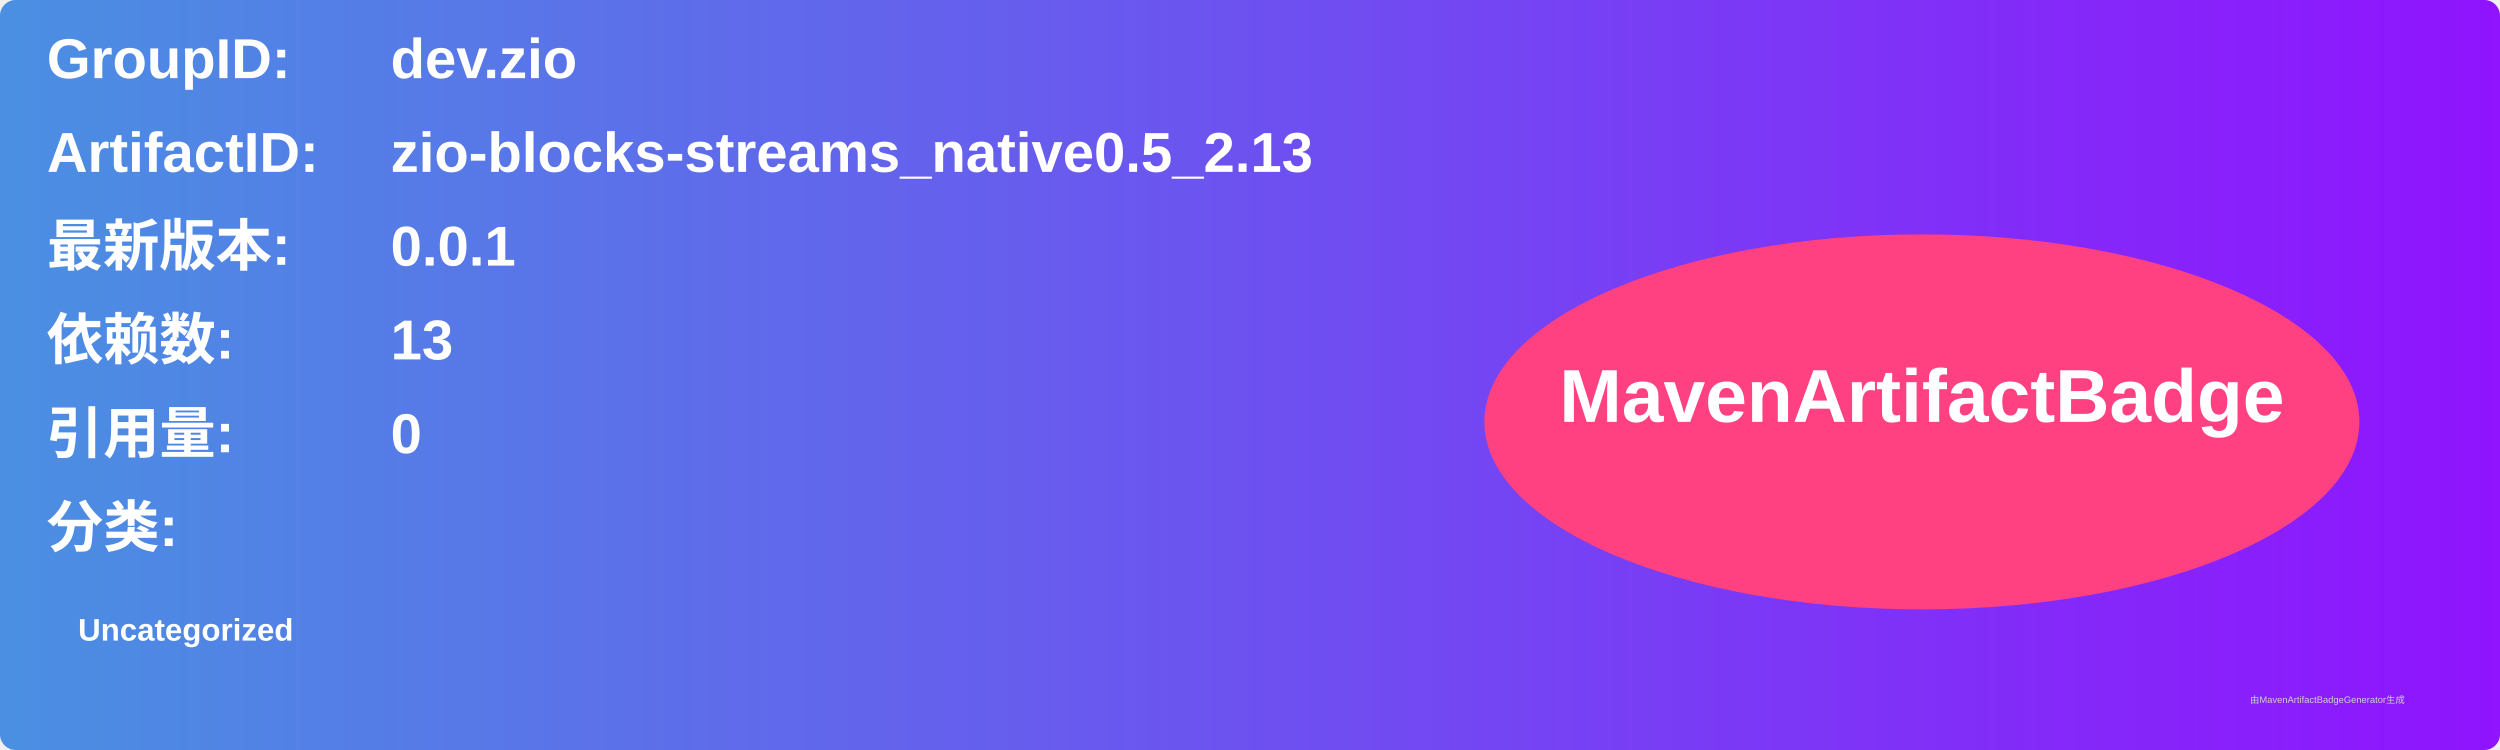
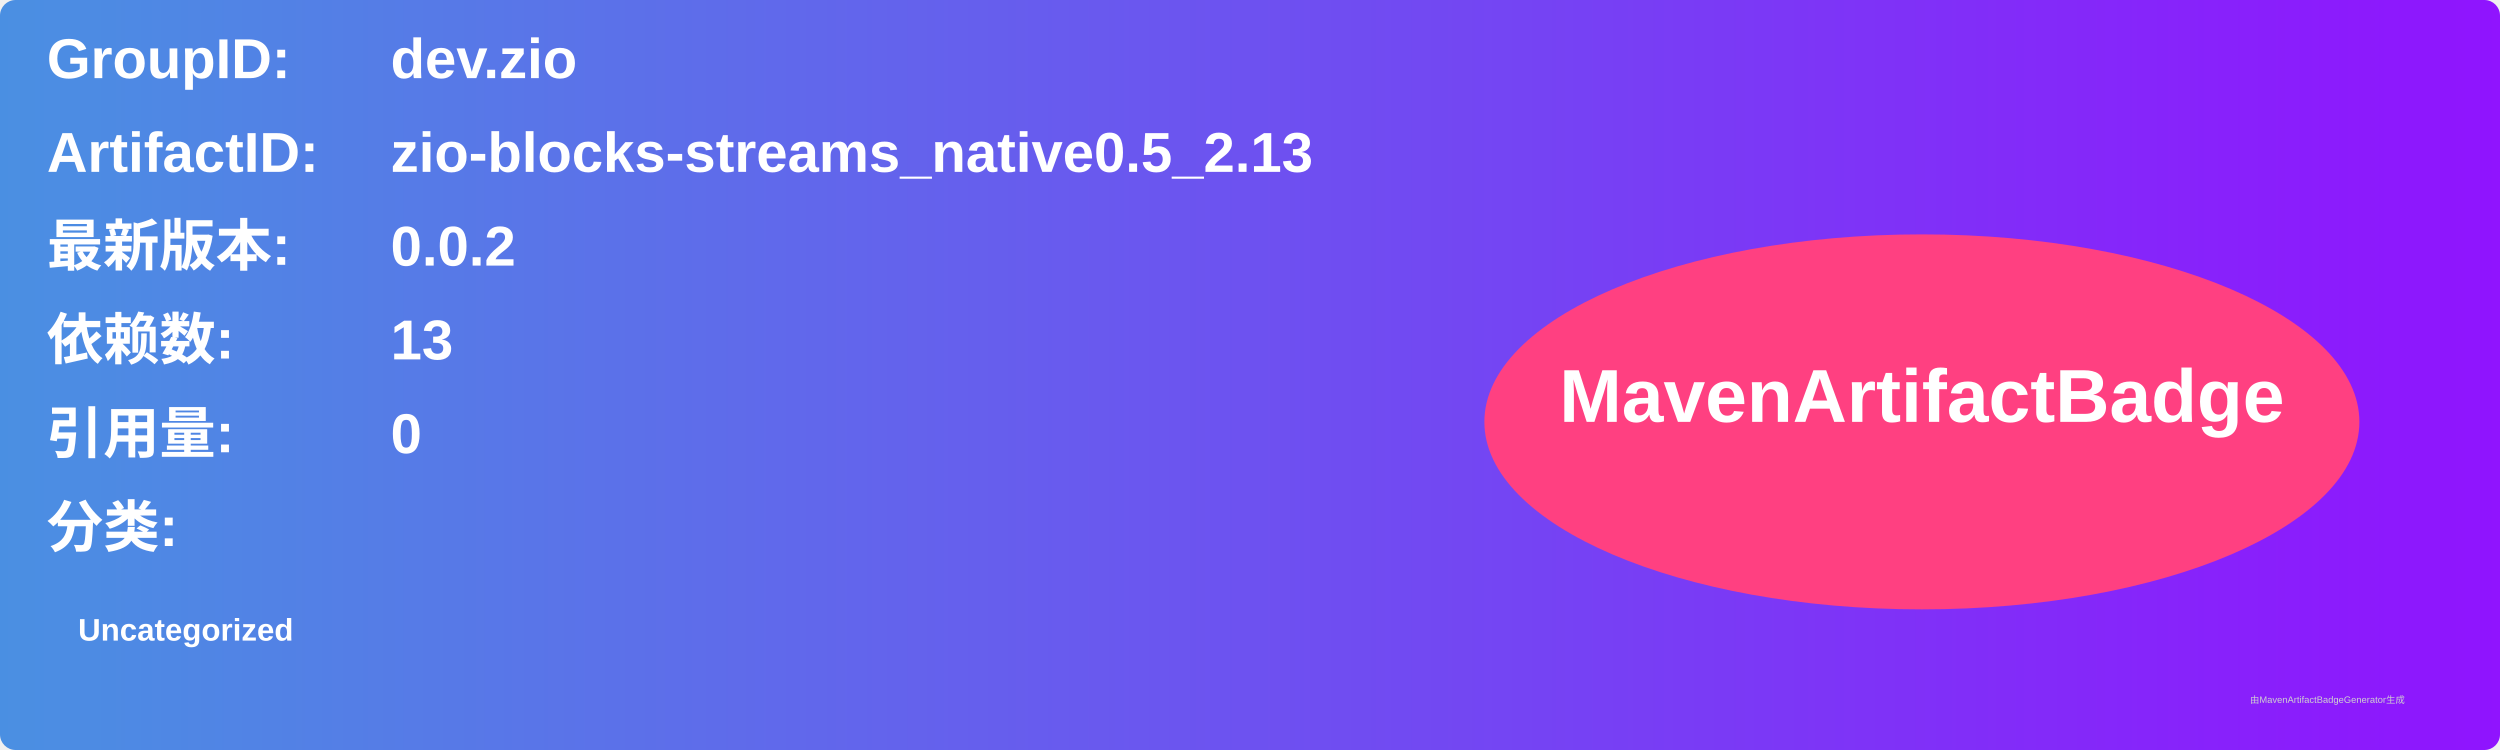
<svg xmlns="http://www.w3.org/2000/svg" width="800" height="240" viewBox="0 0 800 240">
  <linearGradient id="grad" x1="0%" y1="0%" x2="100%" y2="0%">
    <stop offset="0%" stop-color="#4a90e2" />
    <stop offset="100%" stop-color="#9013fe" />
  </linearGradient>
  <rect width="100%" height="100%" rx="5" ry="5" fill="url(#grad)" />
  <g transform="translate(15, 15)">
    <text x="0" y="10" font-family="Arial" font-size="18" fill="white" font-weight="bold" width="260">GroupID:</text>
    <text x="110" y="10" font-family="Arial" font-size="18" fill="white" font-weight="bold" width="460">dev.zio</text>
    <text x="0" y="40" font-family="Arial" font-size="18" fill="white" font-weight="bold" width="260">ArtifactID:</text>
    <text x="110" y="40" font-family="Arial" font-size="18" fill="white" font-weight="bold" width="460">zio-blocks-streams_native0.5_2.13</text>
    <text x="0" y="70" font-family="Arial" font-size="18" fill="white" font-weight="bold">最新版本:</text>
    <text x="110" y="70" font-family="Arial" font-size="18" fill="white" font-weight="bold">
-       <tspan font-weight="bold">0.0.1</tspan>
+       <tspan font-weight="bold">0.0.2</tspan>
    </text>
    <text x="0" y="100" font-family="Arial" font-size="18" fill="white" font-weight="bold">依赖数: </text>
    <text x="110" y="100" font-family="Arial" font-size="18" fill="white">
      <tspan font-weight="bold">13</tspan>
    </text>
    <text x="0" y="130" font-family="Arial" font-size="18" fill="white" font-weight="bold">引用量: </text>
    <text x="110" y="130" font-family="Arial" font-size="18" fill="white">
      <tspan font-weight="bold">0</tspan>
    </text>
    <text x="0" y="160" font-family="Arial" font-size="18" fill="white" font-weight="bold">分类:</text>
    <text x="10" y="190" font-family="Arial" font-size="10" fill="white">
      <tspan font-weight="bold">Uncategorized</tspan>
    </text>
    <ellipse cx="600" cy="120" rx="140" ry="60" fill="#ff4081" />
    <text x="600" y="120" text-anchor="middle" font-family="Arial" font-size="24" fill="white" font-weight="bold">MavenArtifactBadge</text>
  </g>
  <text x="720" y="225" font-family="Arial" font-size="3" fill="#d0d0d0">由MavenArtifactBadgeGenerator生成</text>
</svg>
